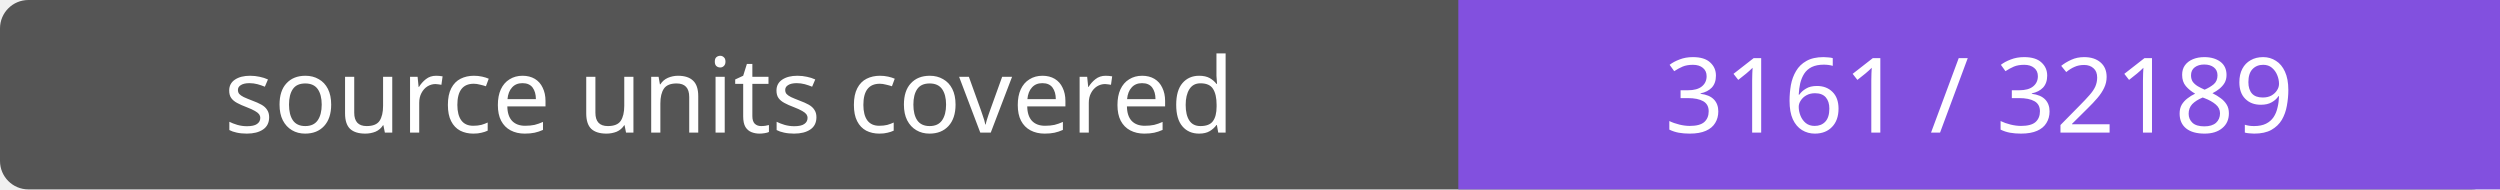
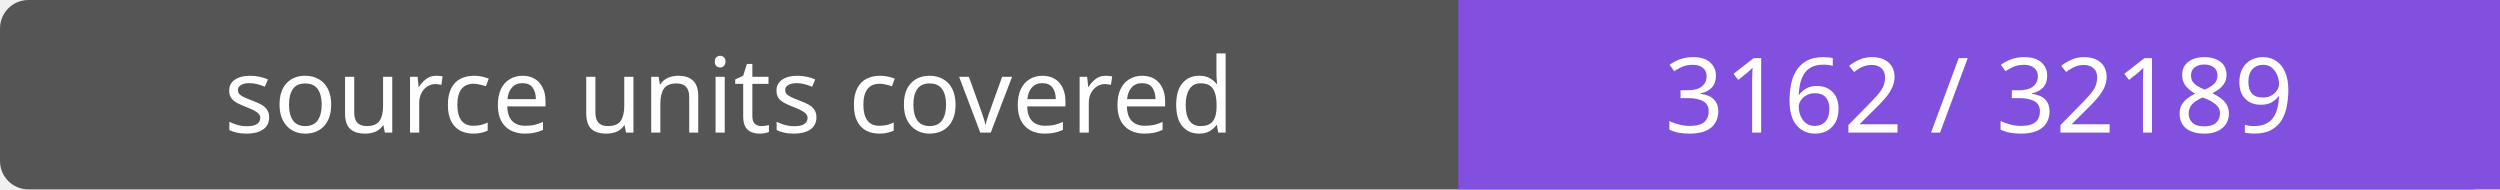
- <svg xmlns="http://www.w3.org/2000/svg" width="264" height="20" role="img" aria-label="source units covered: 3161 / 32189">
+ <svg xmlns="http://www.w3.org/2000/svg" width="264" height="20" role="img" aria-label="source units covered: 3162 / 32189">
  <rect width="264" height="20" rx="3" fill="#555" />
  <path fill="#8250df" d="M154 0h110v20H154z" />
  <g fill="#fff" text-anchor="middle" font-family="Verdana,sans-serif" font-size="11">
    <text x="77.0" y="14">source units covered</text>
-     <text x="209.0" y="14">3161 / 32189</text>
+     <text x="209.0" y="14">3162 / 32189</text>
  </g>
</svg>
